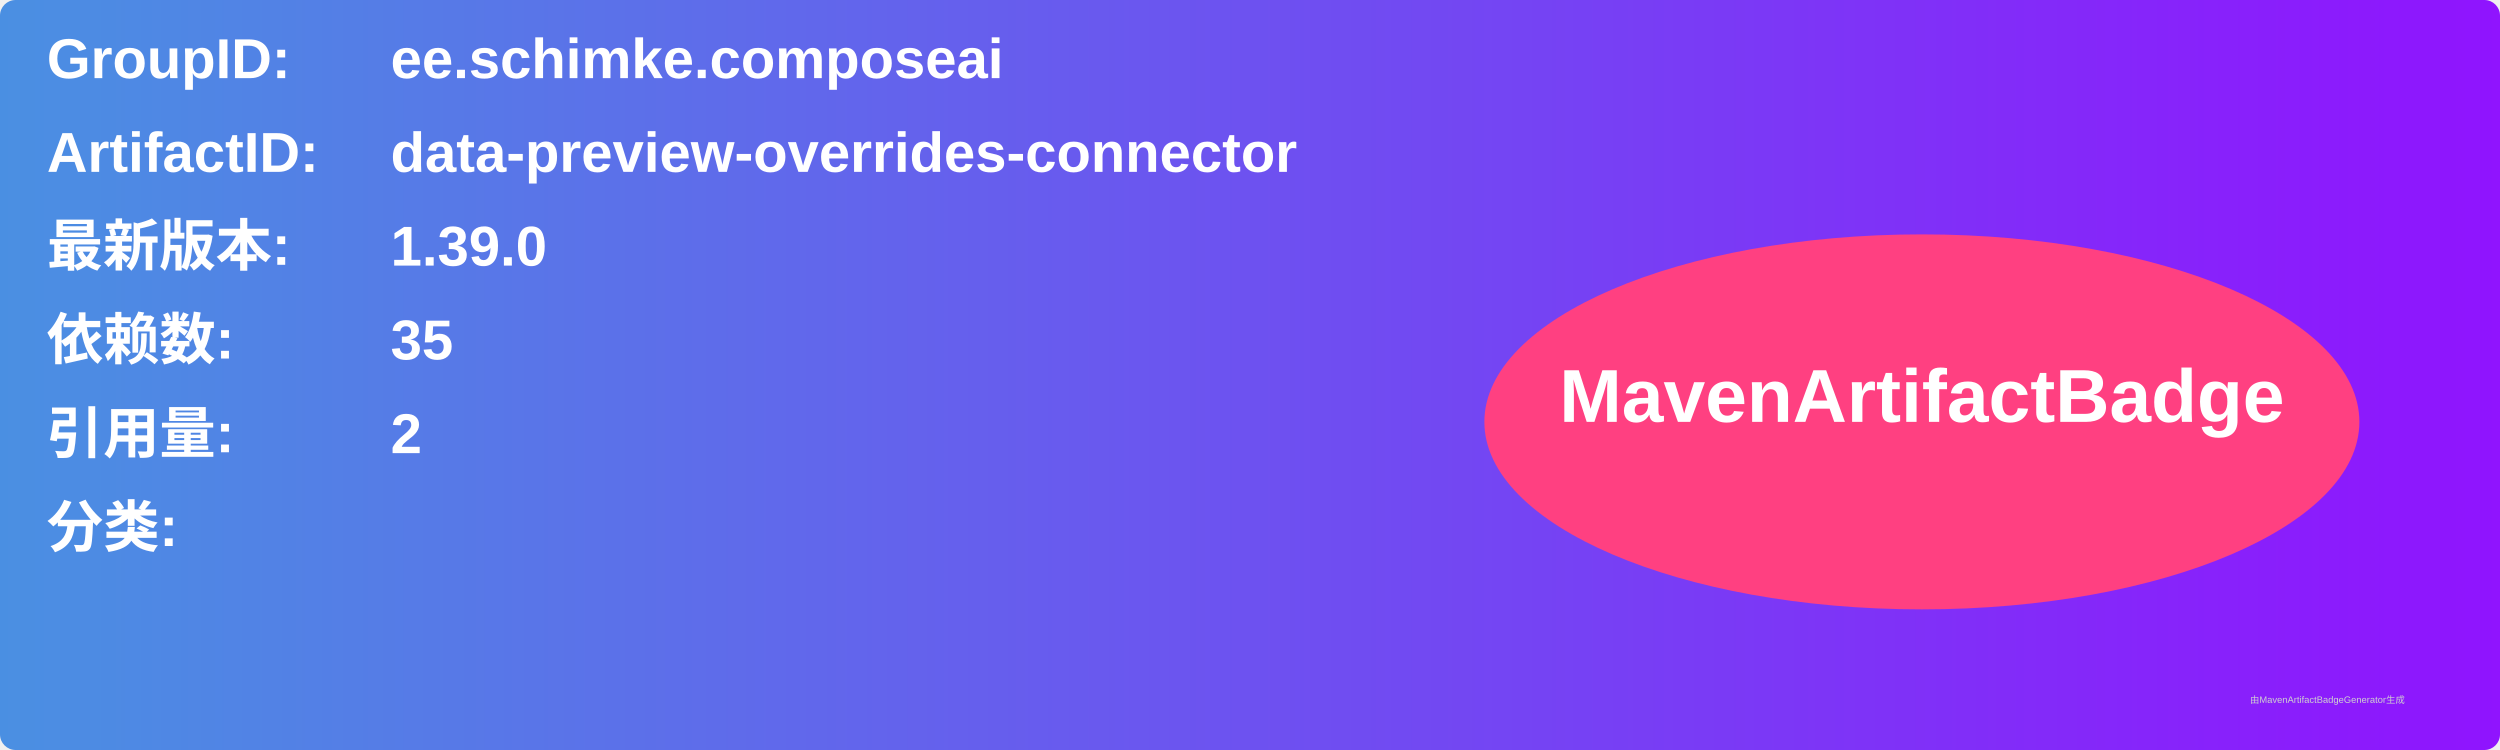
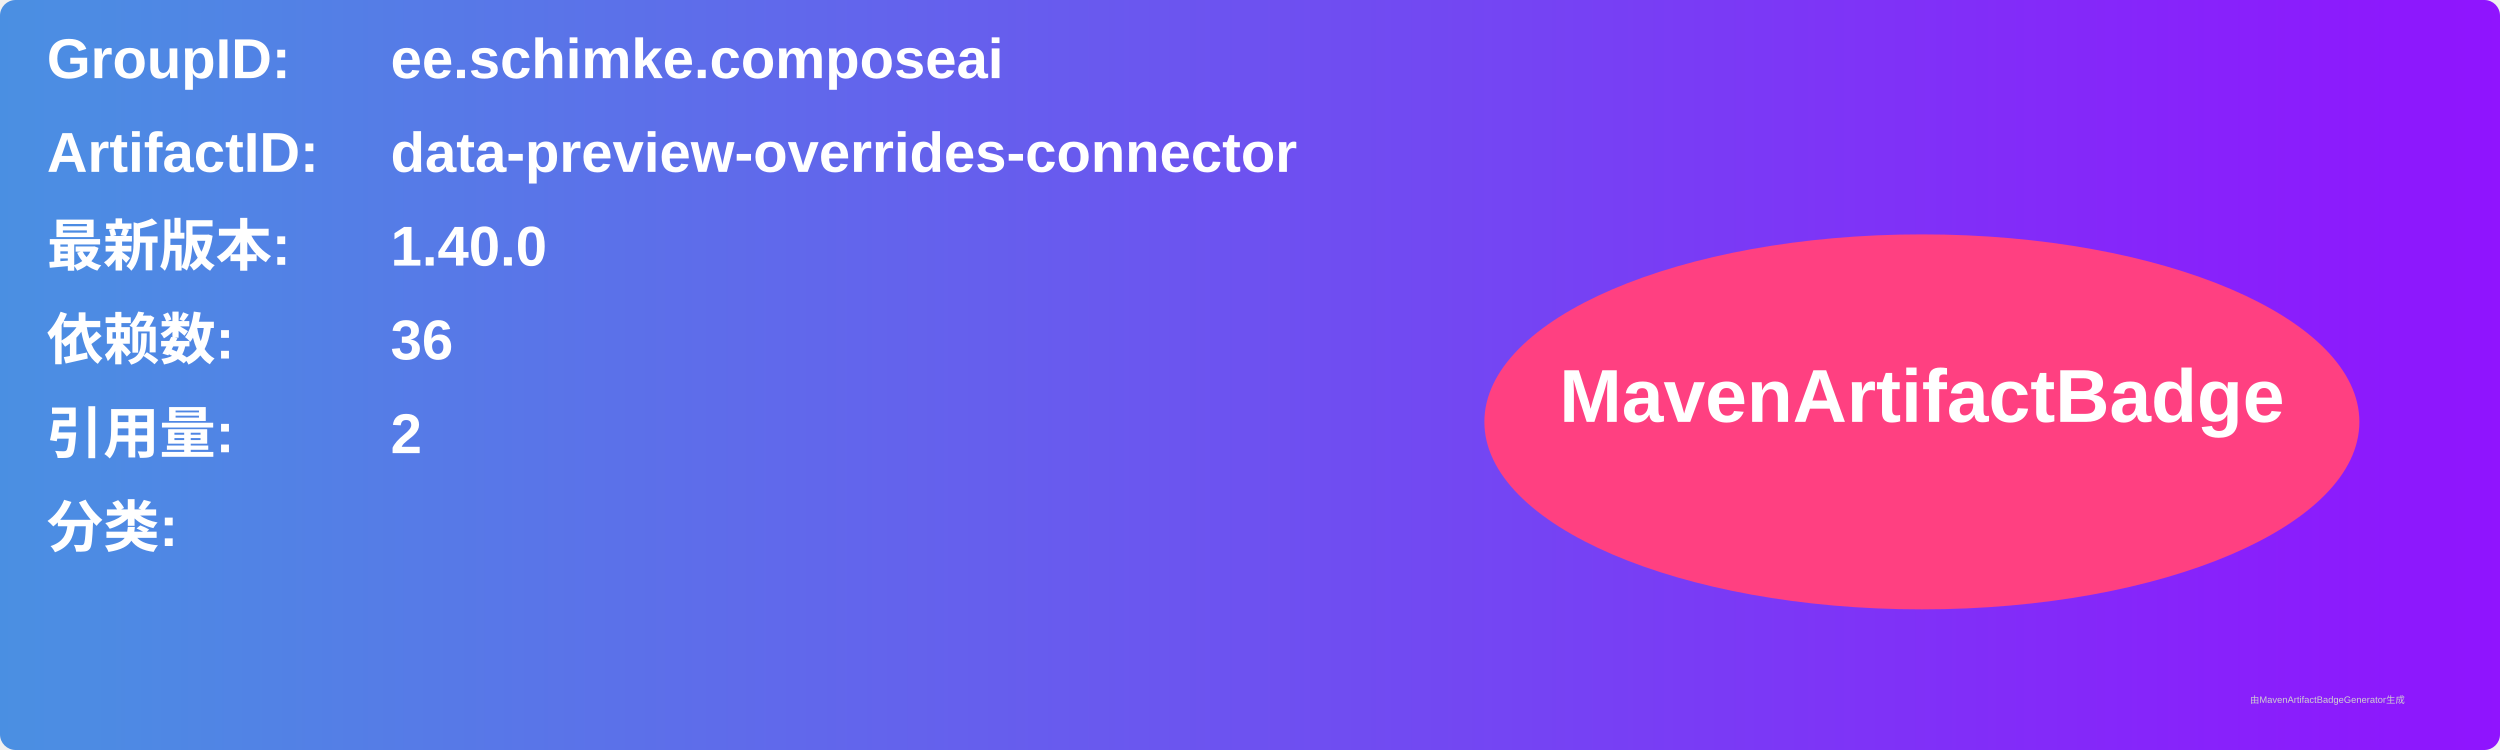
<svg xmlns="http://www.w3.org/2000/svg" width="800" height="240" viewBox="0 0 800 240">
  <linearGradient id="grad" x1="0%" y1="0%" x2="100%" y2="0%">
    <stop offset="0%" stop-color="#4a90e2" />
    <stop offset="100%" stop-color="#9013fe" />
  </linearGradient>
  <rect width="100%" height="100%" rx="5" ry="5" fill="url(#grad)" />
  <g transform="translate(15, 15)">
    <text x="0" y="10" font-family="Arial" font-size="18" fill="white" font-weight="bold" width="260">GroupID:</text>
    <text x="110" y="10" font-family="Arial" font-size="18" fill="white" font-weight="bold" width="460">ee.schimke.composeai</text>
    <text x="0" y="40" font-family="Arial" font-size="18" fill="white" font-weight="bold" width="260">ArtifactID:</text>
    <text x="110" y="40" font-family="Arial" font-size="18" fill="white" font-weight="bold" width="460">data-preview-overrides-connector</text>
    <text x="0" y="70" font-family="Arial" font-size="18" fill="white" font-weight="bold">最新版本:</text>
    <text x="110" y="70" font-family="Arial" font-size="18" fill="white" font-weight="bold">
-       <tspan font-weight="bold">1.39.0</tspan>
+       <tspan font-weight="bold">1.40.0</tspan>
    </text>
    <text x="0" y="100" font-family="Arial" font-size="18" fill="white" font-weight="bold">依赖数: </text>
    <text x="110" y="100" font-family="Arial" font-size="18" fill="white">
-       <tspan font-weight="bold">35</tspan>
+       <tspan font-weight="bold">36</tspan>
    </text>
    <text x="0" y="130" font-family="Arial" font-size="18" fill="white" font-weight="bold">引用量: </text>
    <text x="110" y="130" font-family="Arial" font-size="18" fill="white">
      <tspan font-weight="bold">2</tspan>
    </text>
    <text x="0" y="160" font-family="Arial" font-size="18" fill="white" font-weight="bold">分类:</text>
    <text x="10" y="190" font-family="Arial" font-size="10" fill="white">
      <tspan font-weight="bold" />
    </text>
    <ellipse cx="600" cy="120" rx="140" ry="60" fill="#ff4081" />
    <text x="600" y="120" text-anchor="middle" font-family="Arial" font-size="24" fill="white" font-weight="bold">MavenArtifactBadge</text>
  </g>
  <text x="720" y="225" font-family="Arial" font-size="3" fill="#d0d0d0">由MavenArtifactBadgeGenerator生成</text>
</svg>
